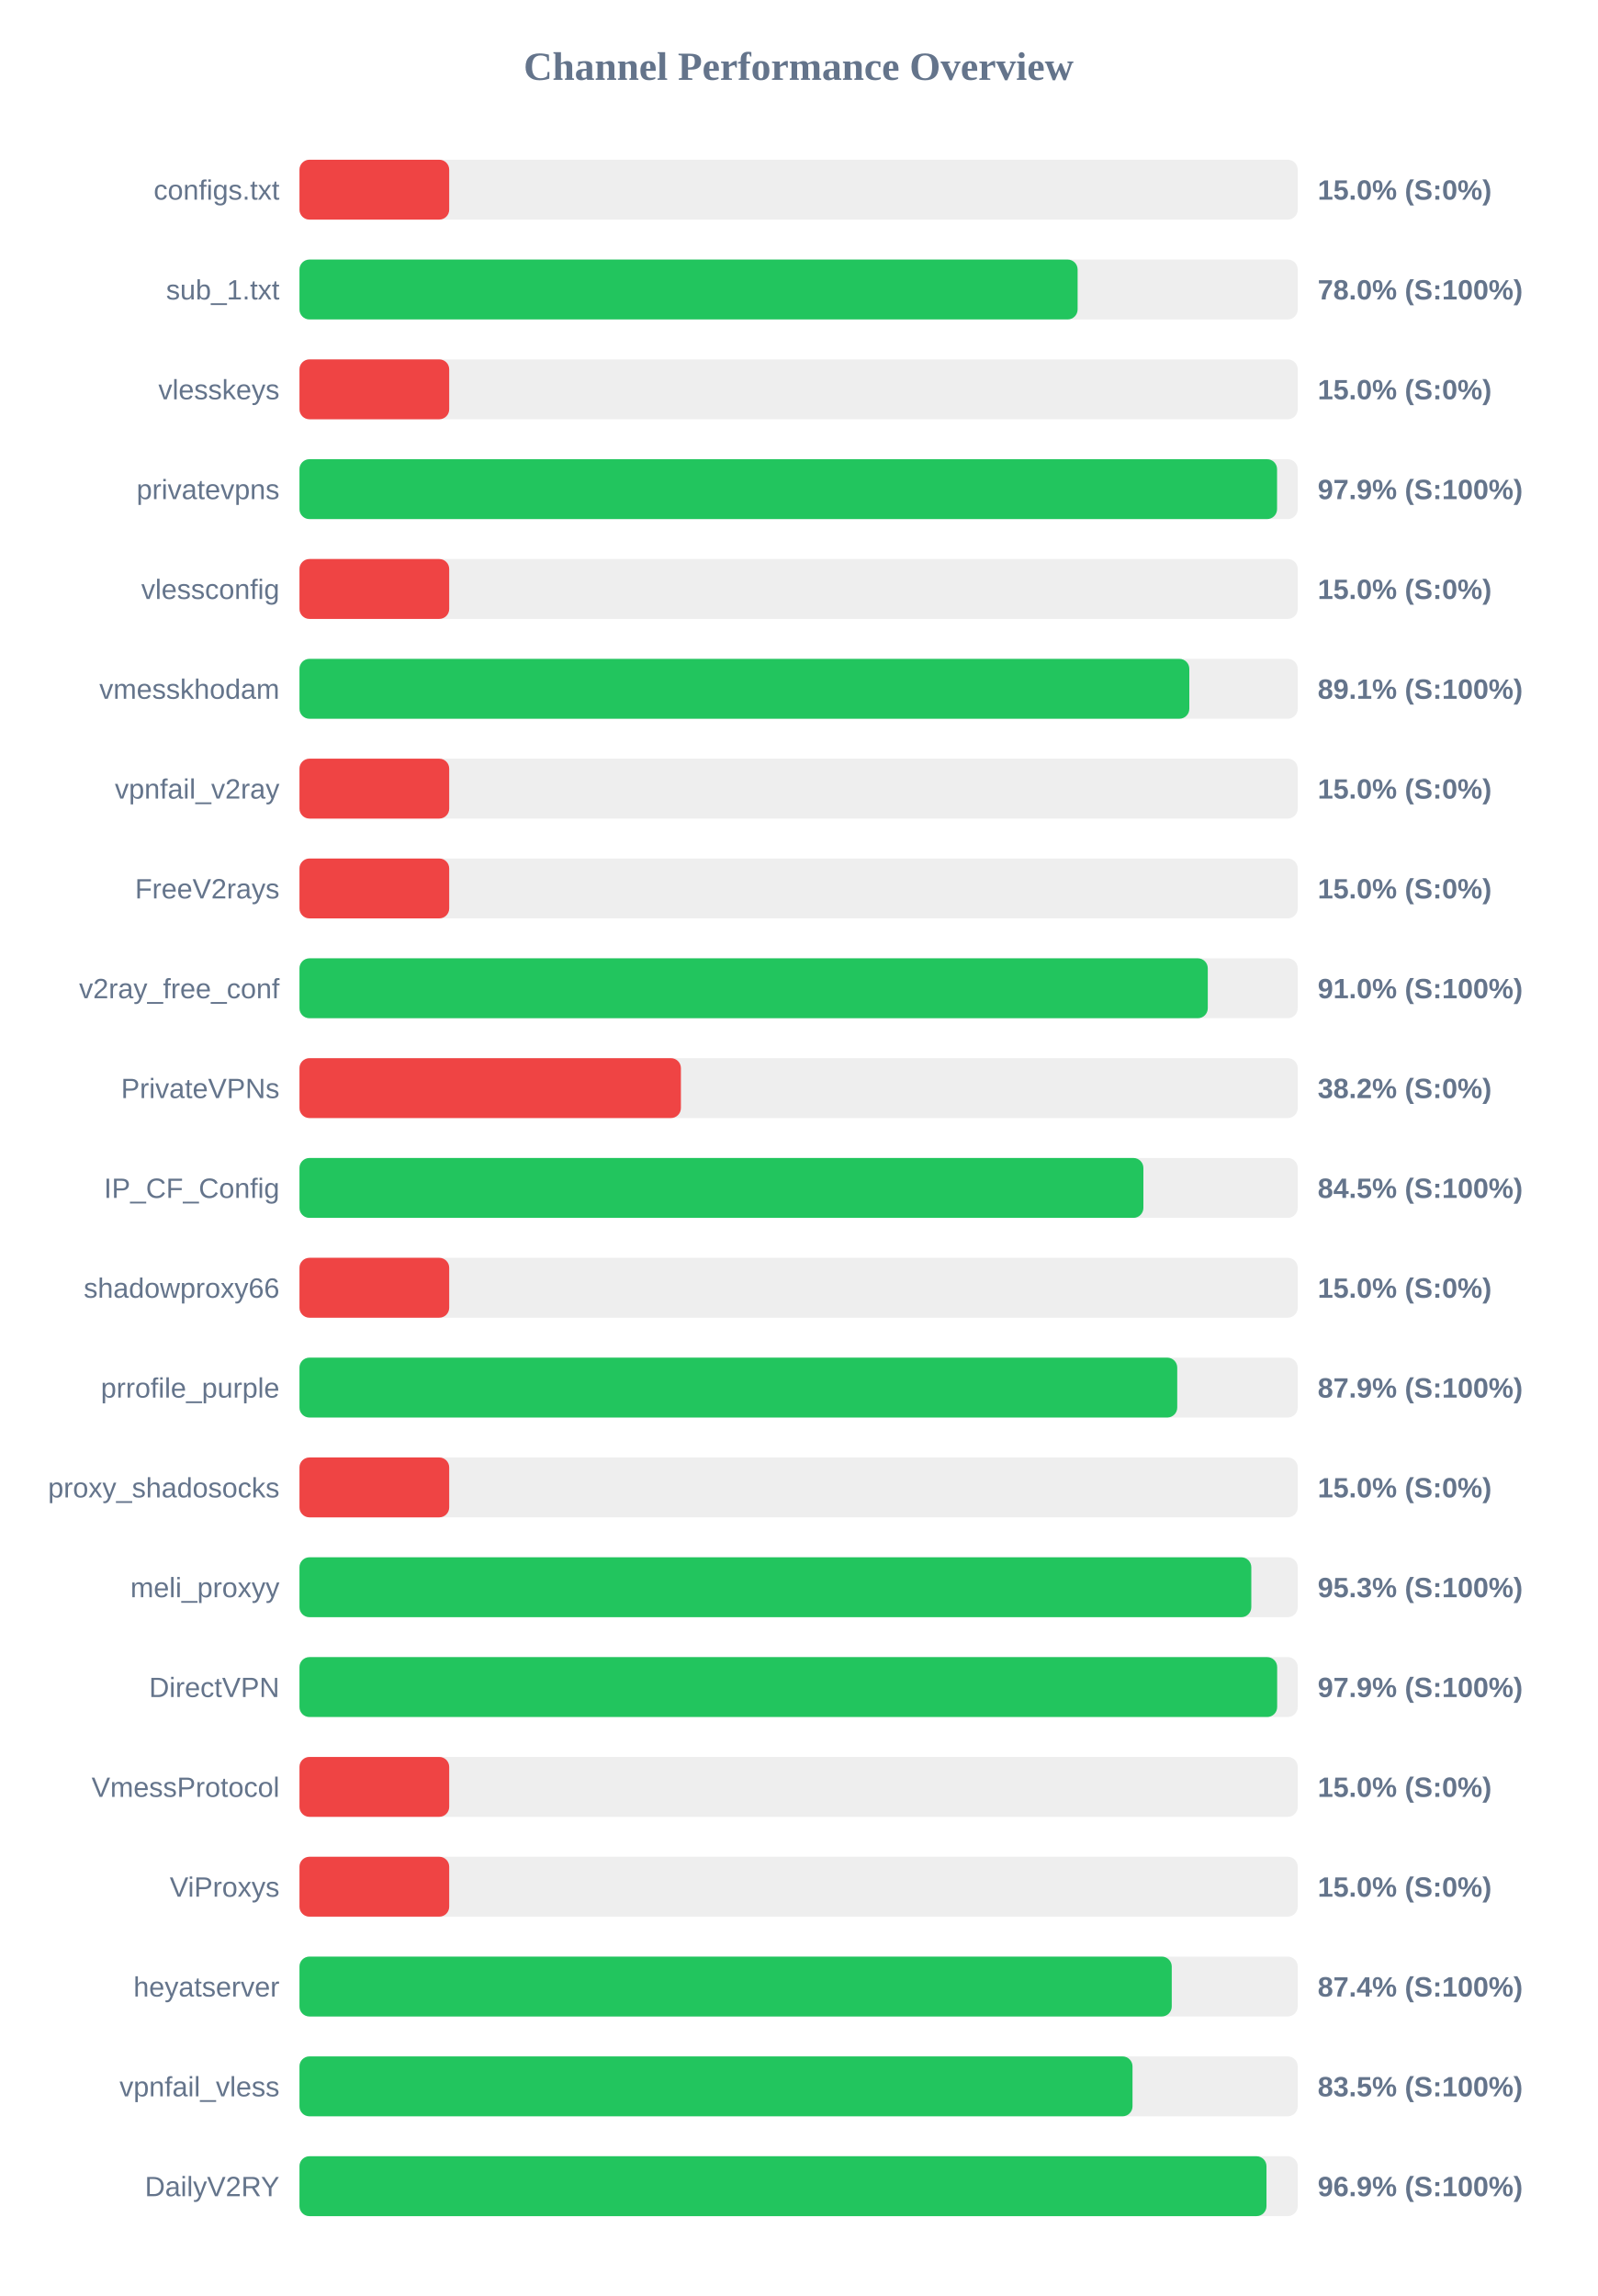
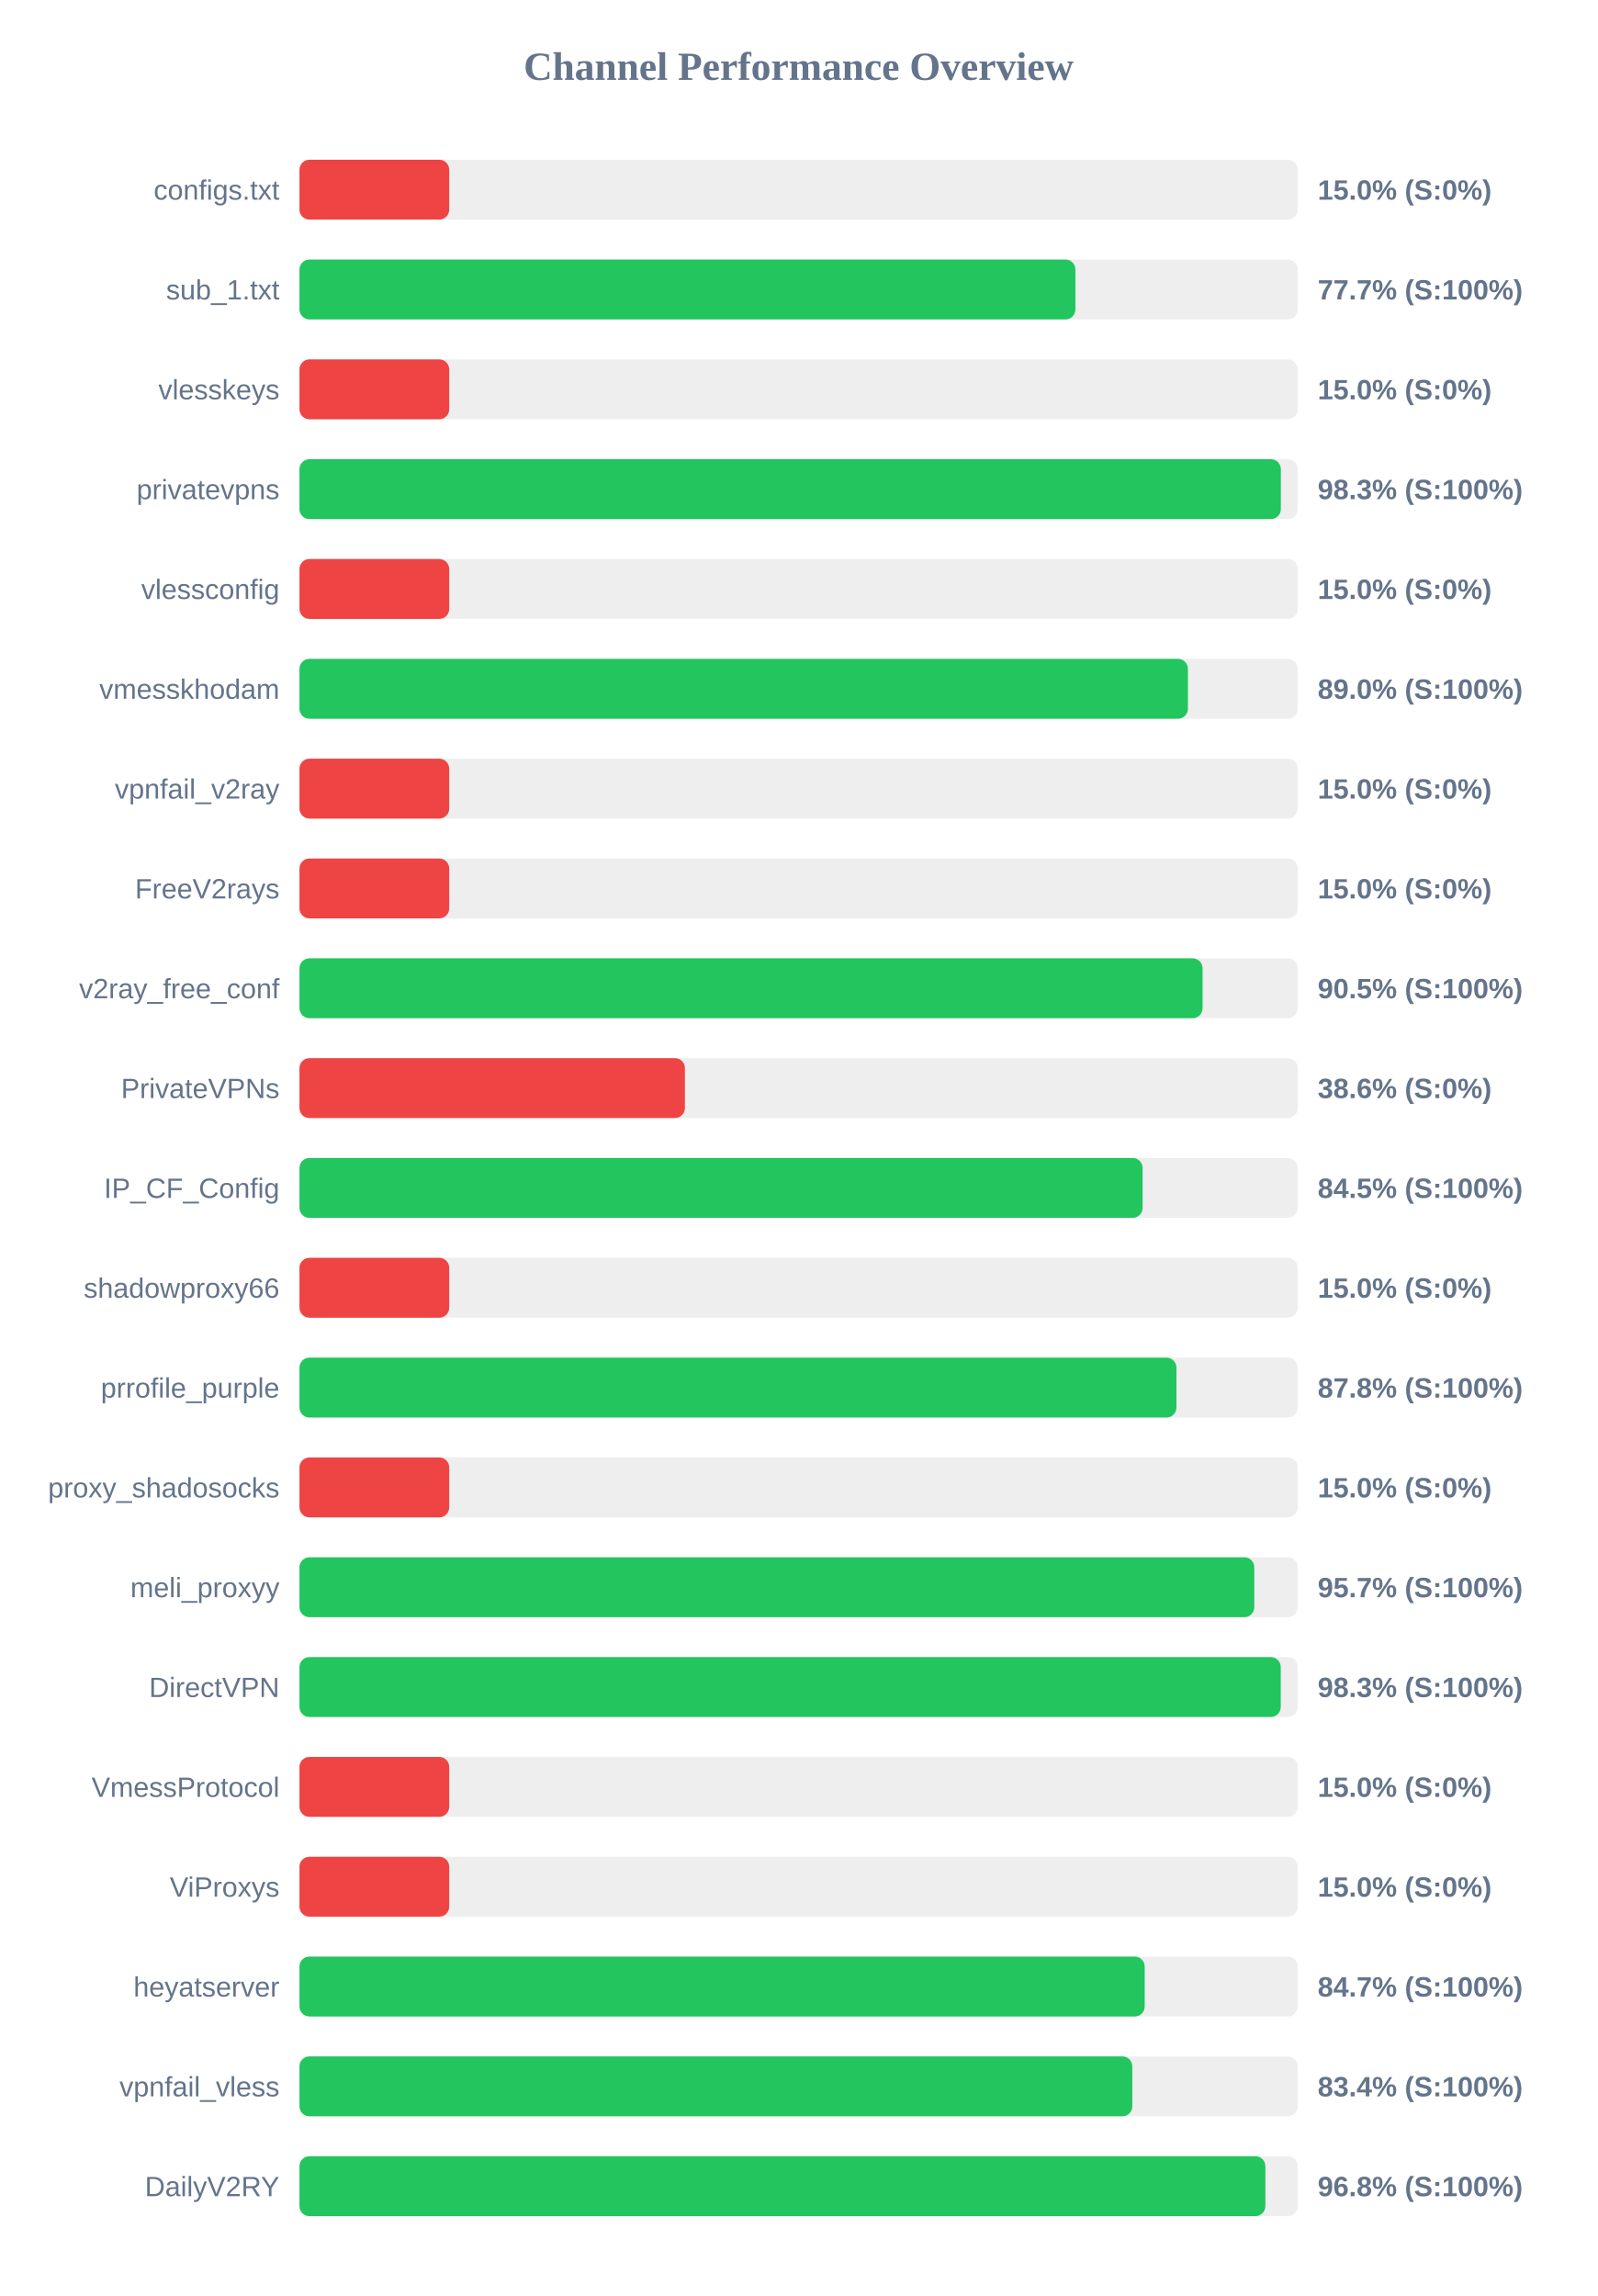
<svg xmlns="http://www.w3.org/2000/svg" width="800" height="1150" version="1.1">
  <style>
        .row { font: 14px Arial; fill: #64748b; }
        .score { font: bold 14px Arial; fill: #64748b; }
    </style>
  <text x="400" y="40" text-anchor="middle" font-size="20px" font-weight="bold" fill="#64748b">Channel Performance Overview</text>
  <rect x="150" y="80" width="500" height="30" fill="#eee" rx="5" />
  <rect x="150" y="80" width="75.0" height="30" fill="#ef4444" rx="5" />
  <text x="140" y="100" text-anchor="end" class="row">configs.txt</text>
  <text x="660" y="100" text-anchor="start" class="score">15.0% (S:0%)</text>
  <rect x="150" y="130" width="500" height="30" fill="#eee" rx="5" />
-   <rect x="150" y="130" width="389.75" height="30" fill="#22c55e" rx="5" />
+   <rect x="150" y="130" width="388.65" height="30" fill="#22c55e" rx="5" />
  <text x="140" y="150" text-anchor="end" class="row">sub_1.txt</text>
-   <text x="660" y="150" text-anchor="start" class="score">78.0% (S:100%)</text>
+   <text x="660" y="150" text-anchor="start" class="score">77.7% (S:100%)</text>
  <rect x="150" y="180" width="500" height="30" fill="#eee" rx="5" />
  <rect x="150" y="180" width="75.0" height="30" fill="#ef4444" rx="5" />
  <text x="140" y="200" text-anchor="end" class="row">vlesskeys</text>
  <text x="660" y="200" text-anchor="start" class="score">15.0% (S:0%)</text>
  <rect x="150" y="230" width="500" height="30" fill="#eee" rx="5" />
-   <rect x="150" y="230" width="489.65" height="30" fill="#22c55e" rx="5" />
+   <rect x="150" y="230" width="491.55" height="30" fill="#22c55e" rx="5" />
  <text x="140" y="250" text-anchor="end" class="row">privatevpns</text>
-   <text x="660" y="250" text-anchor="start" class="score">97.9% (S:100%)</text>
+   <text x="660" y="250" text-anchor="start" class="score">98.3% (S:100%)</text>
  <rect x="150" y="280" width="500" height="30" fill="#eee" rx="5" />
  <rect x="150" y="280" width="75.0" height="30" fill="#ef4444" rx="5" />
  <text x="140" y="300" text-anchor="end" class="row">vlessconfig</text>
  <text x="660" y="300" text-anchor="start" class="score">15.0% (S:0%)</text>
  <rect x="150" y="330" width="500" height="30" fill="#eee" rx="5" />
-   <rect x="150" y="330" width="445.7" height="30" fill="#22c55e" rx="5" />
+   <rect x="150" y="330" width="445.0" height="30" fill="#22c55e" rx="5" />
  <text x="140" y="350" text-anchor="end" class="row">vmesskhodam</text>
-   <text x="660" y="350" text-anchor="start" class="score">89.1% (S:100%)</text>
+   <text x="660" y="350" text-anchor="start" class="score">89.0% (S:100%)</text>
  <rect x="150" y="380" width="500" height="30" fill="#eee" rx="5" />
  <rect x="150" y="380" width="75.0" height="30" fill="#ef4444" rx="5" />
  <text x="140" y="400" text-anchor="end" class="row">vpnfail_v2ray</text>
  <text x="660" y="400" text-anchor="start" class="score">15.0% (S:0%)</text>
  <rect x="150" y="430" width="500" height="30" fill="#eee" rx="5" />
  <rect x="150" y="430" width="75.0" height="30" fill="#ef4444" rx="5" />
  <text x="140" y="450" text-anchor="end" class="row">FreeV2rays</text>
  <text x="660" y="450" text-anchor="start" class="score">15.0% (S:0%)</text>
  <rect x="150" y="480" width="500" height="30" fill="#eee" rx="5" />
-   <rect x="150" y="480" width="454.95" height="30" fill="#22c55e" rx="5" />
+   <rect x="150" y="480" width="452.35" height="30" fill="#22c55e" rx="5" />
  <text x="140" y="500" text-anchor="end" class="row">v2ray_free_conf</text>
-   <text x="660" y="500" text-anchor="start" class="score">91.0% (S:100%)</text>
+   <text x="660" y="500" text-anchor="start" class="score">90.5% (S:100%)</text>
  <rect x="150" y="530" width="500" height="30" fill="#eee" rx="5" />
-   <rect x="150" y="530" width="191.05" height="30" fill="#ef4444" rx="5" />
+   <rect x="150" y="530" width="193.05" height="30" fill="#ef4444" rx="5" />
  <text x="140" y="550" text-anchor="end" class="row">PrivateVPNs</text>
-   <text x="660" y="550" text-anchor="start" class="score">38.2% (S:0%)</text>
+   <text x="660" y="550" text-anchor="start" class="score">38.6% (S:0%)</text>
  <rect x="150" y="580" width="500" height="30" fill="#eee" rx="5" />
-   <rect x="150" y="580" width="422.7" height="30" fill="#22c55e" rx="5" />
+   <rect x="150" y="580" width="422.3" height="30" fill="#22c55e" rx="5" />
  <text x="140" y="600" text-anchor="end" class="row">IP_CF_Config</text>
  <text x="660" y="600" text-anchor="start" class="score">84.5% (S:100%)</text>
  <rect x="150" y="630" width="500" height="30" fill="#eee" rx="5" />
  <rect x="150" y="630" width="75.0" height="30" fill="#ef4444" rx="5" />
  <text x="140" y="650" text-anchor="end" class="row">shadowproxy66</text>
  <text x="660" y="650" text-anchor="start" class="score">15.0% (S:0%)</text>
  <rect x="150" y="680" width="500" height="30" fill="#eee" rx="5" />
-   <rect x="150" y="680" width="439.65" height="30" fill="#22c55e" rx="5" />
+   <rect x="150" y="680" width="439.25" height="30" fill="#22c55e" rx="5" />
  <text x="140" y="700" text-anchor="end" class="row">prrofile_purple</text>
-   <text x="660" y="700" text-anchor="start" class="score">87.9% (S:100%)</text>
+   <text x="660" y="700" text-anchor="start" class="score">87.8% (S:100%)</text>
  <rect x="150" y="730" width="500" height="30" fill="#eee" rx="5" />
  <rect x="150" y="730" width="75.0" height="30" fill="#ef4444" rx="5" />
  <text x="140" y="750" text-anchor="end" class="row">proxy_shadosocks</text>
  <text x="660" y="750" text-anchor="start" class="score">15.0% (S:0%)</text>
  <rect x="150" y="780" width="500" height="30" fill="#eee" rx="5" />
-   <rect x="150" y="780" width="476.75" height="30" fill="#22c55e" rx="5" />
+   <rect x="150" y="780" width="478.25" height="30" fill="#22c55e" rx="5" />
  <text x="140" y="800" text-anchor="end" class="row">meli_proxyy</text>
-   <text x="660" y="800" text-anchor="start" class="score">95.3% (S:100%)</text>
+   <text x="660" y="800" text-anchor="start" class="score">95.7% (S:100%)</text>
  <rect x="150" y="830" width="500" height="30" fill="#eee" rx="5" />
-   <rect x="150" y="830" width="489.7" height="30" fill="#22c55e" rx="5" />
+   <rect x="150" y="830" width="491.5" height="30" fill="#22c55e" rx="5" />
  <text x="140" y="850" text-anchor="end" class="row">DirectVPN</text>
-   <text x="660" y="850" text-anchor="start" class="score">97.9% (S:100%)</text>
+   <text x="660" y="850" text-anchor="start" class="score">98.3% (S:100%)</text>
  <rect x="150" y="880" width="500" height="30" fill="#eee" rx="5" />
  <rect x="150" y="880" width="75.0" height="30" fill="#ef4444" rx="5" />
  <text x="140" y="900" text-anchor="end" class="row">VmessProtocol</text>
  <text x="660" y="900" text-anchor="start" class="score">15.0% (S:0%)</text>
  <rect x="150" y="930" width="500" height="30" fill="#eee" rx="5" />
  <rect x="150" y="930" width="75.0" height="30" fill="#ef4444" rx="5" />
  <text x="140" y="950" text-anchor="end" class="row">ViProxys</text>
  <text x="660" y="950" text-anchor="start" class="score">15.0% (S:0%)</text>
  <rect x="150" y="980" width="500" height="30" fill="#eee" rx="5" />
-   <rect x="150" y="980" width="436.9" height="30" fill="#22c55e" rx="5" />
+   <rect x="150" y="980" width="423.35" height="30" fill="#22c55e" rx="5" />
  <text x="140" y="1000" text-anchor="end" class="row">heyatserver</text>
-   <text x="660" y="1000" text-anchor="start" class="score">87.4% (S:100%)</text>
+   <text x="660" y="1000" text-anchor="start" class="score">84.7% (S:100%)</text>
  <rect x="150" y="1030" width="500" height="30" fill="#eee" rx="5" />
-   <rect x="150" y="1030" width="417.25" height="30" fill="#22c55e" rx="5" />
+   <rect x="150" y="1030" width="417.15" height="30" fill="#22c55e" rx="5" />
  <text x="140" y="1050" text-anchor="end" class="row">vpnfail_vless</text>
-   <text x="660" y="1050" text-anchor="start" class="score">83.5% (S:100%)</text>
+   <text x="660" y="1050" text-anchor="start" class="score">83.4% (S:100%)</text>
  <rect x="150" y="1080" width="500" height="30" fill="#eee" rx="5" />
-   <rect x="150" y="1080" width="484.35" height="30" fill="#22c55e" rx="5" />
+   <rect x="150" y="1080" width="483.8" height="30" fill="#22c55e" rx="5" />
  <text x="140" y="1100" text-anchor="end" class="row">DailyV2RY</text>
-   <text x="660" y="1100" text-anchor="start" class="score">96.9% (S:100%)</text>
+   <text x="660" y="1100" text-anchor="start" class="score">96.8% (S:100%)</text>
</svg>
